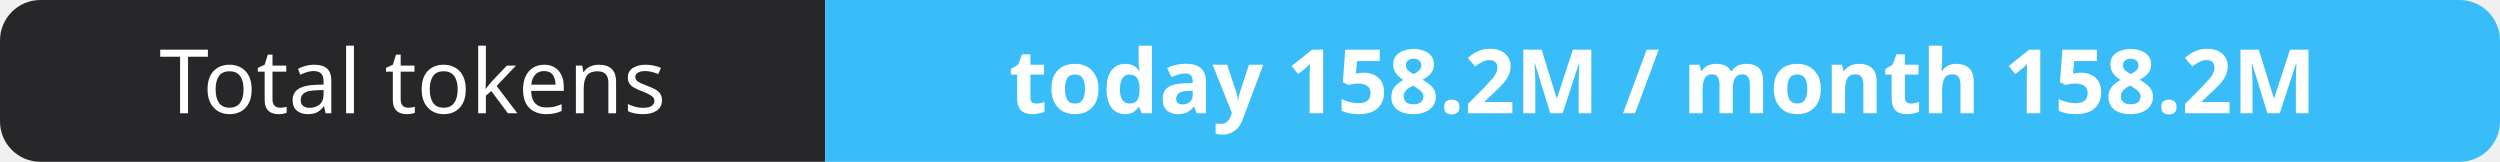
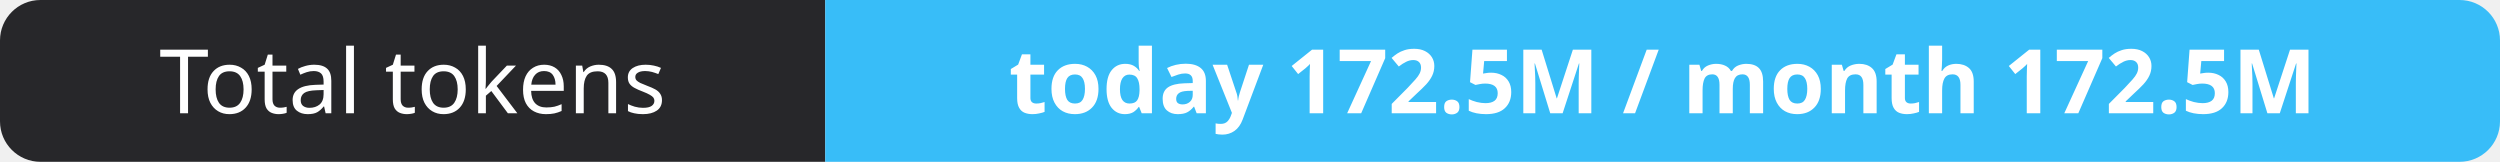
- <svg xmlns="http://www.w3.org/2000/svg" width="309" height="20" role="img" aria-label="Total tokens: today 158.2M / month 158.2M">
+ <svg xmlns="http://www.w3.org/2000/svg" width="309" height="20" role="img" aria-label="Total tokens: today 172.5M / month 172.5M">
  <clipPath id="r">
    <rect width="309" height="20" rx="5" fill="#fff" />
  </clipPath>
  <g clip-path="url(#r)">
    <rect width="102" height="20" fill="#27272a" />
    <rect x="102" width="207" height="20" fill="#38bdf8" />
  </g>
  <g fill="#fff" text-anchor="middle" font-family="Verdana,Geneva,sans-serif" font-size="11">
    <text x="51.0" y="14">Total tokens</text>
-     <text x="205.5" y="14" font-weight="700">today 158.2M / month 158.2M</text>
+     <text x="205.5" y="14" font-weight="700">today 172.5M / month 172.5M</text>
  </g>
</svg>
